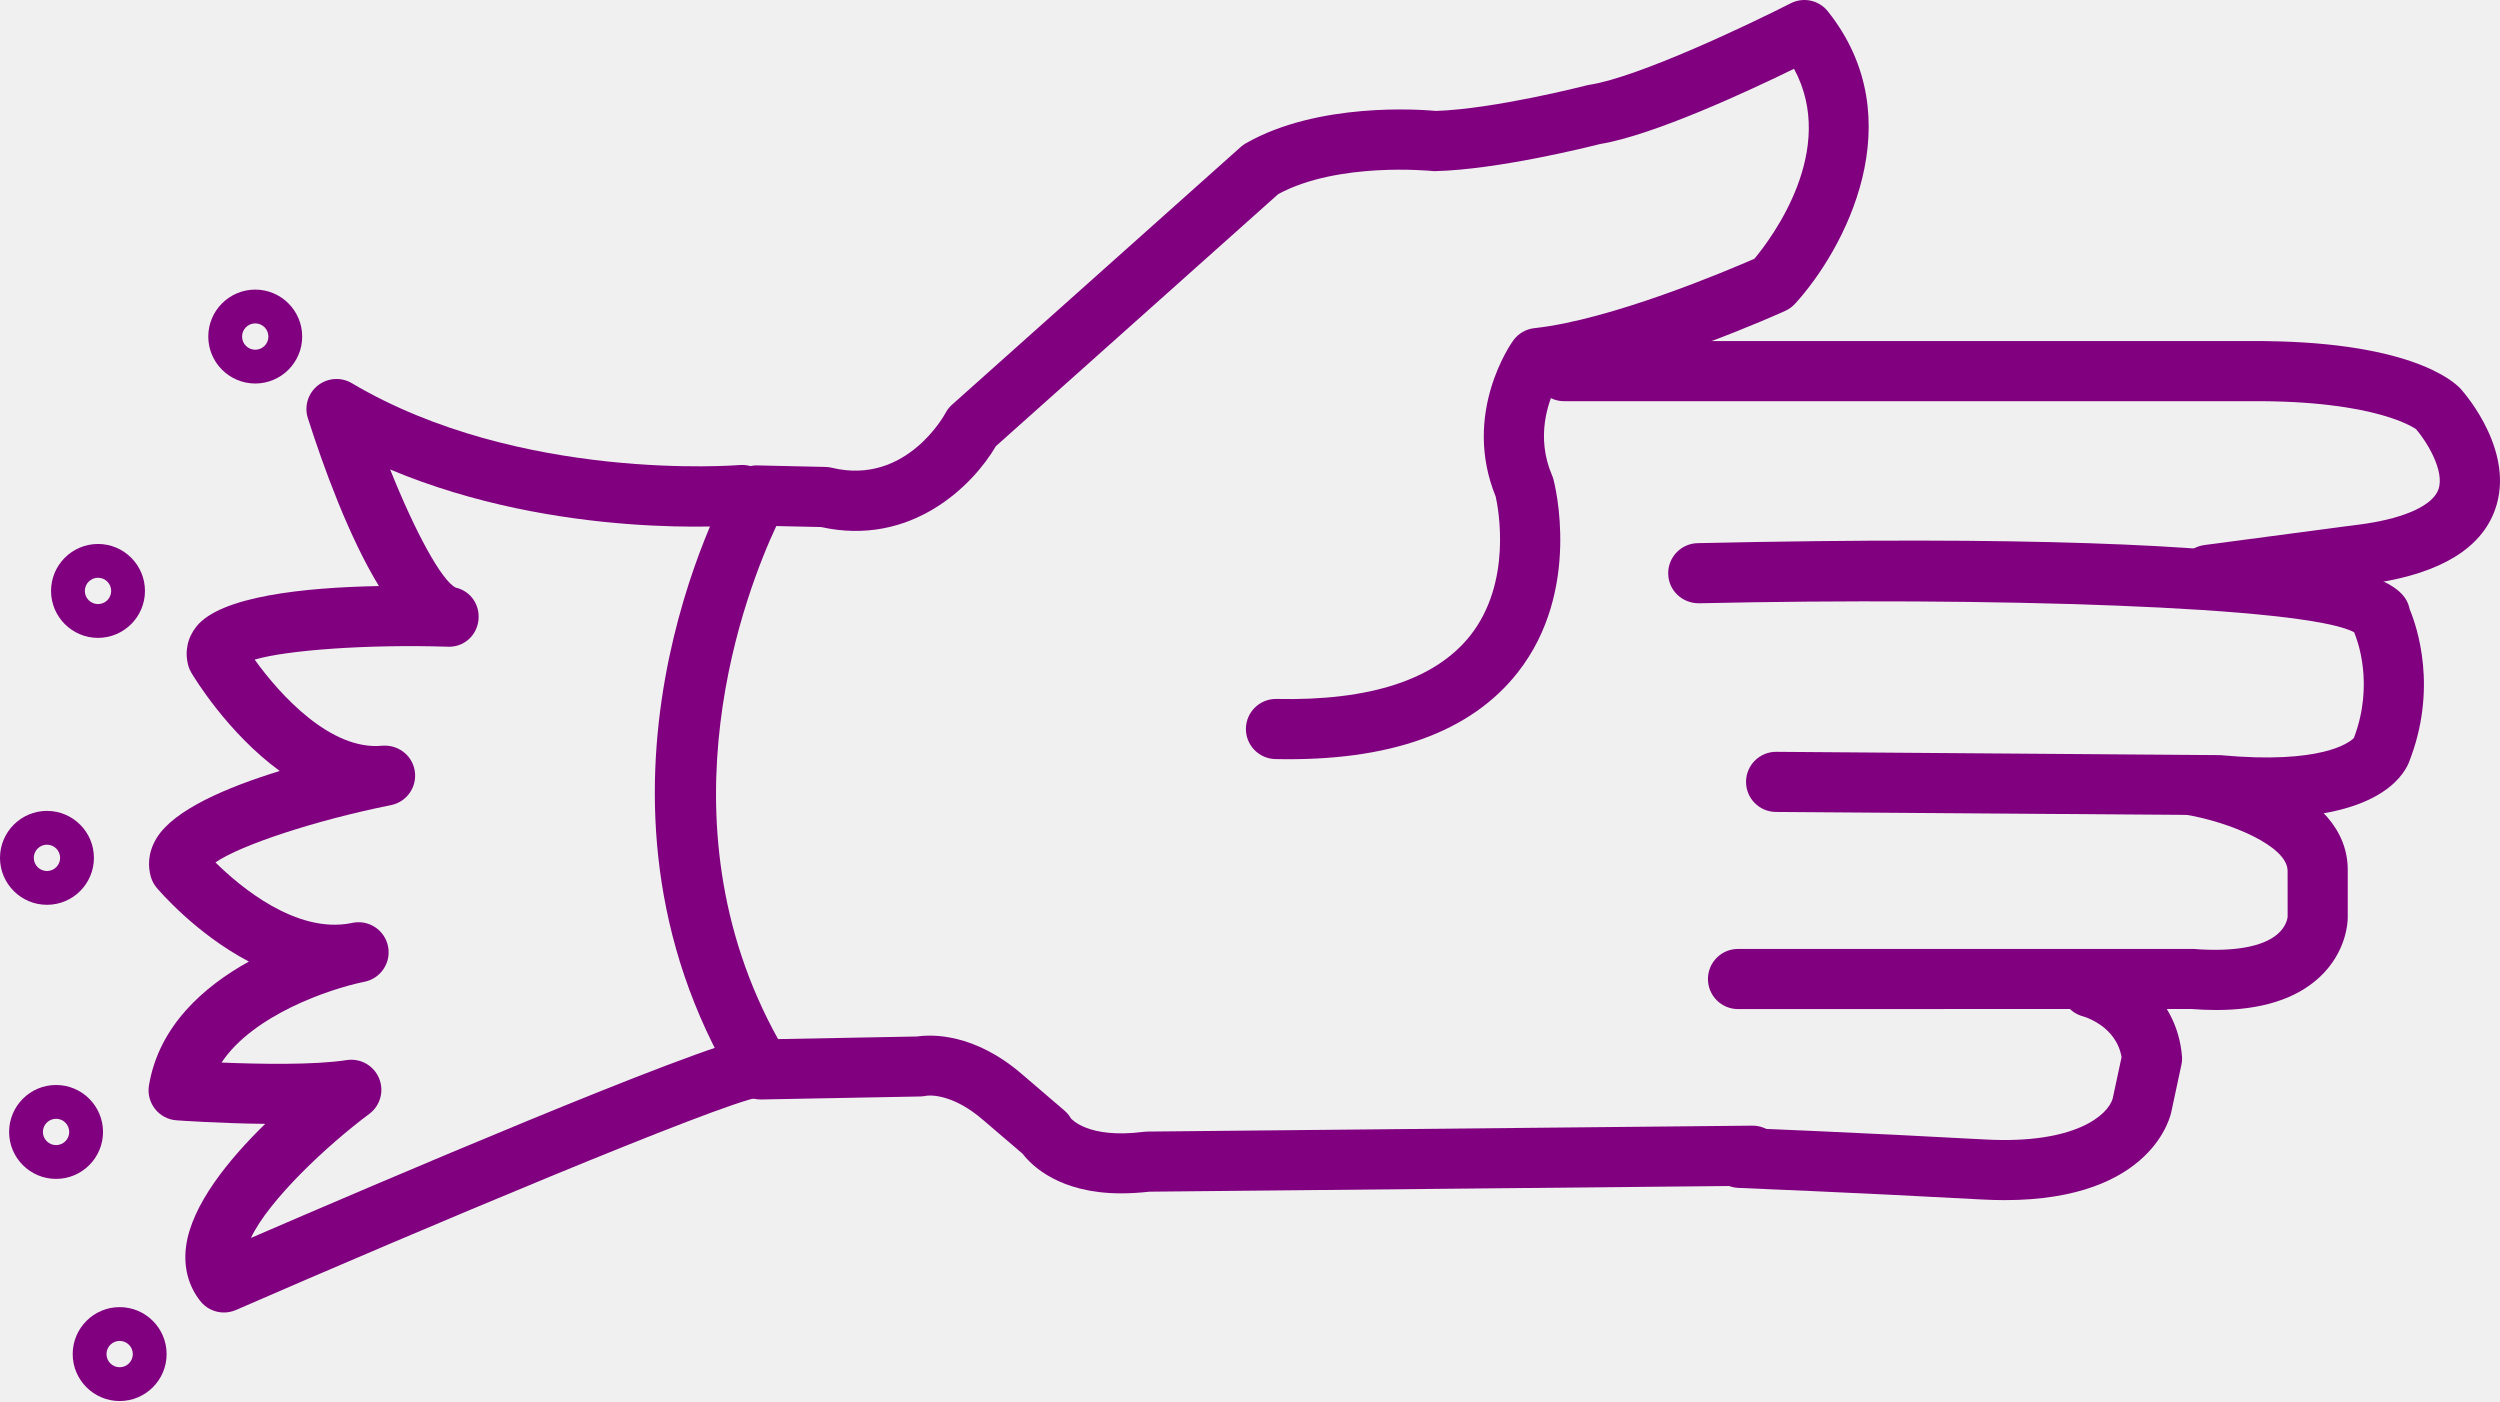
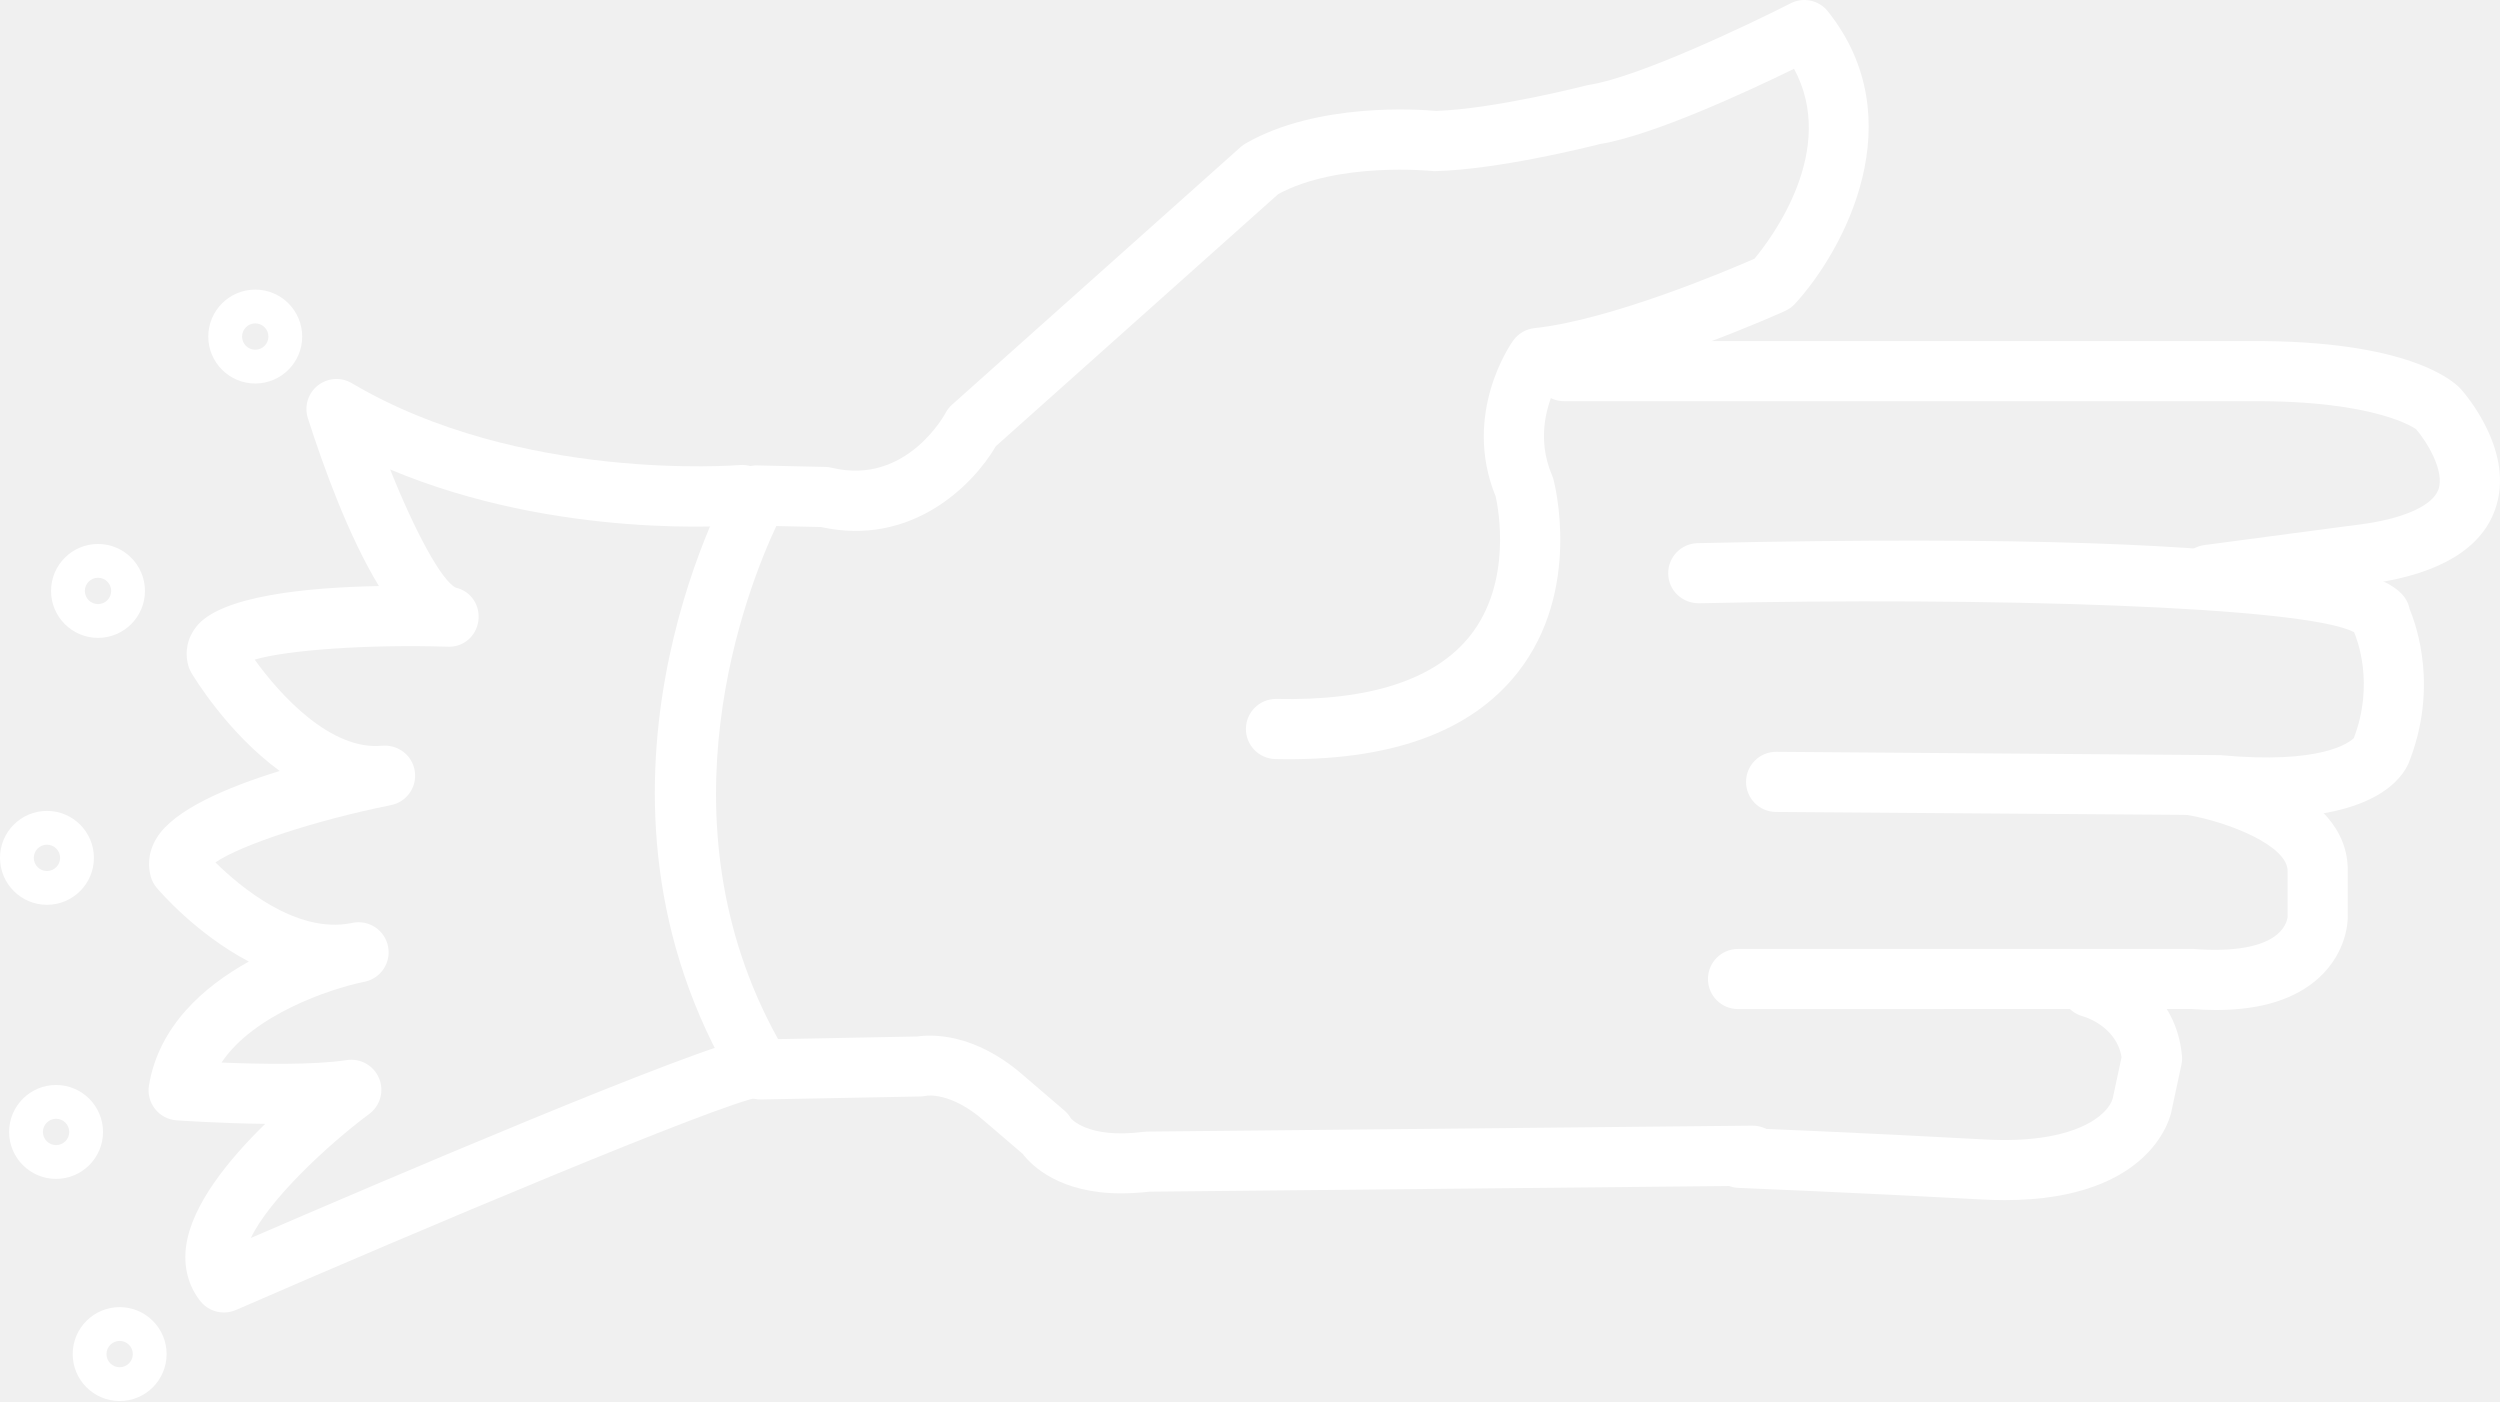
- <svg xmlns="http://www.w3.org/2000/svg" version="1.1" x="0px" y="0px" viewBox="0 0 83.158 46.603" style="fill:purple" enable-background="new 0 0 100 100" xml:space="preserve" id="svg2" width="83.158" height="46.603">
+ <svg xmlns="http://www.w3.org/2000/svg" version="1.1" x="0px" y="0px" viewBox="0 0 83.158 46.603" style="fill:white" enable-background="new 0 0 100 100" xml:space="preserve" id="svg2" width="83.158" height="46.603">
  <defs id="defs28" />
  <path d="m 37.292,39.695 c -2.03,0 -2.961,-0.907 -3.278,-1.318 l -1.293,-1.107 c -1.086,-0.947 -1.884,-0.83 -1.917,-0.819 -0.049,0.008 -0.134,0.02 -0.183,0.021 l -5.292,0.1 c -0.349,0.014 -0.692,-0.178 -0.876,-0.484 -5.821,-9.685 -0.35,-19.675 -0.114,-20.095 0.18,-0.323 0.488,-0.533 0.895,-0.511 l 2.226,0.05 c 0.072,10e-4 0.143,0.011 0.213,0.028 2.477,0.597 3.763,-1.793 3.775,-1.817 0.056,-0.106 0.13,-0.202 0.22,-0.282 L 41.27,4.889 c 0.052,-0.046 0.109,-0.087 0.17,-0.122 2.394,-1.369 5.768,-1.129 6.327,-1.077 1.959,-0.066 4.973,-0.841 5.003,-0.849 0.033,-0.008 0.065,-0.015 0.099,-0.02 1.632,-0.251 5.386,-2.042 6.694,-2.711 0.422,-0.216 0.94,-0.106 1.237,0.267 2.874,3.608 0.543,7.94 -1.091,9.727 -0.092,0.1 -0.202,0.18 -0.325,0.236 -0.189,0.086 -4.446,2.005 -7.622,2.496 -0.274,0.552 -0.681,1.703 -0.136,2.976 0.02,0.044 0.035,0.089 0.047,0.136 0.04,0.149 0.952,3.693 -1.186,6.417 -1.565,1.994 -4.26,2.968 -8.065,2.884 -0.552,-0.012 -0.99,-0.469 -0.979,-1.021 0.012,-0.545 0.457,-0.979 1,-0.979 0.007,0 0.014,0 0.021,0 3.104,0.069 5.282,-0.644 6.44,-2.107 1.402,-1.774 0.937,-4.223 0.848,-4.625 -1.132,-2.766 0.513,-5.095 0.584,-5.193 0.166,-0.23 0.422,-0.378 0.704,-0.409 2.545,-0.273 6.408,-1.911 7.319,-2.309 0.577,-0.694 2.776,-3.623 1.316,-6.318 -1.507,0.737 -4.671,2.21 -6.453,2.503 -0.427,0.108 -3.399,0.847 -5.465,0.901 -0.044,0.003 -0.089,0 -0.133,-0.005 -0.028,-0.002 -3.109,-0.312 -5.106,0.769 l -9.393,8.386 c -0.768,1.317 -2.822,3.352 -5.814,2.689 l -1.489,-0.033 c -0.959,2.046 -4.019,9.721 0.059,17.066 l 4.626,-0.087 c 0.462,-0.068 1.896,-0.134 3.521,1.283 l 1.379,1.181 c 0.086,0.074 0.159,0.162 0.215,0.26 l 0,0 c 0.005,0 0.549,0.688 2.417,0.448 0.04,-0.006 0.079,-0.009 0.119,-0.009 l 20.129,-0.197 c 0.003,0 0.007,0 0.01,0 0.548,0 0.994,0.441 1,0.99 0.005,0.552 -0.438,1.004 -0.99,1.01 l -20.071,0.196 c -0.339,0.038 -0.653,0.056 -0.944,0.056 z" id="path4" />
  <path d="m 73.456,20.122 c -0.494,0 -0.924,-0.366 -0.99,-0.869 -0.072,-0.547 0.312,-1.05 0.859,-1.123 l 5.399,-0.716 c 1.32,-0.204 2.196,-0.616 2.384,-1.129 0.226,-0.618 -0.403,-1.621 -0.744,-2.011 0,0 10e-4,0 0,0 -0.011,0 -1.266,-0.961 -5.519,-0.929 l -22.818,0 c -0.553,0 -1,-0.448 -1,-1 0,-0.552 0.447,-1 1,-1 l 22.808,0 c 5.249,-0.033 6.764,1.316 7.017,1.591 0.198,0.223 1.822,2.13 1.139,4.024 -0.461,1.279 -1.801,2.097 -3.981,2.433 l -5.42,0.719 c -0.046,0.007 -0.09,0.01 -0.134,0.01 z" id="path6" />
  <path d="m 75.422,27.198 c -0.503,0 -1.059,-0.026 -1.673,-0.084 l -14.678,-0.106 c -0.552,-0.004 -0.996,-0.455 -0.992,-1.007 0.004,-0.55 0.451,-0.993 1,-0.993 0.002,0 0.005,0 0.008,0 l 14.764,0.11 c 3.382,0.316 4.3,-0.423 4.445,-0.567 0.69,-1.805 0.106,-3.296 0.009,-3.521 -1.626,-0.868 -12.235,-1.174 -21.794,-0.963 -0.558,0.001 -1.01,-0.427 -1.021,-0.978 -0.012,-0.552 0.426,-1.01 0.979,-1.022 22.137,-0.487 23.485,1.231 23.684,2.197 0.241,0.576 0.954,2.647 -0.036,5.124 -0.206,0.476 -1.09,1.81 -4.695,1.81 z" id="path8" />
  <path d="m 73.716,33.596 c -0.267,0 -0.545,-0.012 -0.834,-0.034 l -15.07,0.003 c -0.553,0 -1,-0.447 -1,-1 0,-0.553 0.447,-1 1,-1 l 15.15,0 c 1.338,0.104 2.303,-0.071 2.791,-0.489 0.309,-0.264 0.338,-0.55 0.341,-0.582 l -10e-4,-1.51 c 0.021,-0.851 -1.969,-1.645 -3.353,-1.879 -0.545,-0.092 -0.912,-0.608 -0.82,-1.152 0.093,-0.544 0.608,-0.916 1.152,-0.819 0.522,0.088 5.096,0.945 5.021,3.877 l 0,1.517 c 0,0.113 -0.026,1.136 -0.948,1.987 -0.78,0.718 -1.931,1.081 -3.429,1.081 z" id="path10" />
  <path d="m 66.678,39.92 c -0.245,0 -0.501,-0.008 -0.769,-0.022 -4.014,-0.22 -8.081,-0.385 -8.083,-0.385 -0.553,-0.022 -0.981,-0.487 -0.959,-1.039 0.021,-0.553 0.478,-1.007 1.039,-0.959 0,0 4.084,0.165 8.112,0.387 3.019,0.167 4.109,-0.821 4.258,-1.365 l 0.294,-1.372 c -0.177,-1.053 -1.27,-1.354 -1.281,-1.357 -0.534,-0.142 -0.853,-0.688 -0.711,-1.223 0.142,-0.535 0.688,-0.849 1.223,-0.711 0.948,0.251 2.6,1.218 2.778,3.248 0.009,0.1 0.003,0.199 -0.019,0.297 l -0.33,1.542 c -0.015,0.096 -0.588,2.959 -5.552,2.959 z" id="path12" />
  <path d="m 7.448,43.658 c -0.3,0 -0.593,-0.135 -0.787,-0.382 -0.4,-0.509 -0.562,-1.14 -0.471,-1.824 0.185,-1.379 1.427,-2.894 2.632,-4.069 -1.505,-0.016 -2.857,-0.111 -2.952,-0.118 -0.281,-0.02 -0.54,-0.157 -0.714,-0.379 -0.174,-0.221 -0.247,-0.505 -0.201,-0.782 0.33,-1.979 1.822,-3.286 3.323,-4.12 -1.762,-0.924 -2.984,-2.357 -3.066,-2.454 -0.092,-0.109 -0.159,-0.236 -0.197,-0.373 -0.084,-0.302 -0.119,-0.77 0.197,-1.284 0.575,-0.939 2.342,-1.689 4.093,-2.228 -1.744,-1.272 -2.866,-3.142 -2.939,-3.265 -0.045,-0.077 -0.081,-0.159 -0.104,-0.246 -0.124,-0.456 -0.029,-0.913 0.267,-1.289 0.799,-1.013 3.595,-1.304 6.075,-1.351 -1.006,-1.65 -1.845,-3.964 -2.363,-5.583 -0.127,-0.396 0.004,-0.829 0.329,-1.087 0.325,-0.258 0.776,-0.29 1.133,-0.078 5.591,3.313 12.829,2.728 12.9,2.723 0.558,-0.044 1.035,0.359 1.083,0.909 0.048,0.55 -0.358,1.035 -0.908,1.083 -0.282,0.024 -6.195,0.509 -11.8,-1.845 0.823,2.061 1.712,3.706 2.183,3.931 0.502,0.114 0.817,0.586 0.752,1.097 -0.065,0.512 -0.499,0.901 -1.042,0.867 -2.632,-0.082 -5.328,0.111 -6.4,0.43 0.856,1.192 2.538,3.03 4.243,2.864 0.533,-0.042 1.007,0.323 1.084,0.85 0.078,0.527 -0.271,1.022 -0.793,1.126 -2.517,0.505 -5.008,1.331 -5.839,1.906 0.817,0.805 2.688,2.384 4.521,2.018 0.022,-0.005 0.038,-0.008 0.046,-0.01 0.54,-0.106 1.063,0.242 1.174,0.781 0.11,0.538 -0.235,1.064 -0.773,1.179 -0.02,0.004 -0.04,0.008 -0.06,0.012 -1.116,0.233 -3.648,1.089 -4.705,2.677 1.25,0.051 3.073,0.087 4.164,-0.082 0.457,-0.069 0.897,0.179 1.075,0.603 0.178,0.424 0.043,0.914 -0.326,1.188 -1.394,1.038 -3.337,2.858 -3.937,4.126 3.979,-1.721 14.896,-6.396 16.608,-6.66 0.539,-0.087 1.056,0.29 1.14,0.836 0.084,0.546 -0.291,1.057 -0.836,1.141 -1.298,0.2 -11.369,4.448 -17.412,7.08 -0.128,0.055 -0.263,0.082 -0.397,0.082 z" id="path14" />
  <path d="m 8.49,12.757 c -0.861,0 -1.562,-0.701 -1.562,-1.562 0,-0.861 0.701,-1.562 1.562,-1.562 0.861,0 1.562,0.701 1.562,1.562 0,0.861 -0.701,1.562 -1.562,1.562 z m 0,-2 c -0.241,0 -0.438,0.196 -0.438,0.438 0,0.241 0.196,0.438 0.438,0.438 0.242,0 0.438,-0.196 0.438,-0.438 0,-0.242 -0.196,-0.438 -0.438,-0.438 z" id="path16" />
  <path d="m 3.26,21.218 c -0.861,0 -1.562,-0.701 -1.562,-1.562 0,-0.861 0.701,-1.562 1.562,-1.562 0.861,0 1.562,0.701 1.562,1.562 0,0.861 -0.701,1.562 -1.562,1.562 z m 0,-2 c -0.241,0 -0.438,0.196 -0.438,0.438 0,0.242 0.196,0.438 0.438,0.438 0.242,0 0.438,-0.196 0.438,-0.438 0,-0.242 -0.196,-0.438 -0.438,-0.438 z" id="path18" />
  <path d="m 1.562,30.097 c -0.861,0 -1.562,-0.701 -1.562,-1.562 0,-0.861 0.701,-1.562 1.562,-1.562 0.861,0 1.562,0.7 1.562,1.562 0,0.862 -0.701,1.562 -1.562,1.562 z m 0,-2 c -0.242,0 -0.438,0.196 -0.438,0.438 0,0.242 0.196,0.438 0.438,0.438 0.241,0 0.438,-0.196 0.438,-0.438 -10e-4,-0.242 -0.197,-0.438 -0.438,-0.438 z" id="path20" />
  <path d="m 1.865,39.214 c -0.861,0 -1.562,-0.7 -1.562,-1.562 0,-0.862 0.701,-1.562 1.562,-1.562 0.861,0 1.562,0.701 1.562,1.562 0,0.861 -0.701,1.562 -1.562,1.562 z m 0,-2 c -0.241,0 -0.438,0.196 -0.438,0.438 0,0.241 0.196,0.438 0.438,0.438 0.242,0 0.438,-0.196 0.438,-0.438 -10e-4,-0.242 -0.197,-0.438 -0.438,-0.438 z" id="path22" />
  <path d="m 3.98,46.603 c -0.861,0 -1.562,-0.701 -1.562,-1.562 0,-0.861 0.701,-1.562 1.562,-1.562 0.861,0 1.562,0.7 1.562,1.562 0,0.862 -0.7,1.562 -1.562,1.562 z m 0,-2 c -0.241,0 -0.438,0.196 -0.438,0.438 0,0.242 0.196,0.438 0.438,0.438 0.242,0 0.438,-0.196 0.438,-0.438 0,-0.241 -0.196,-0.438 -0.438,-0.438 z" id="path24" />
</svg>
